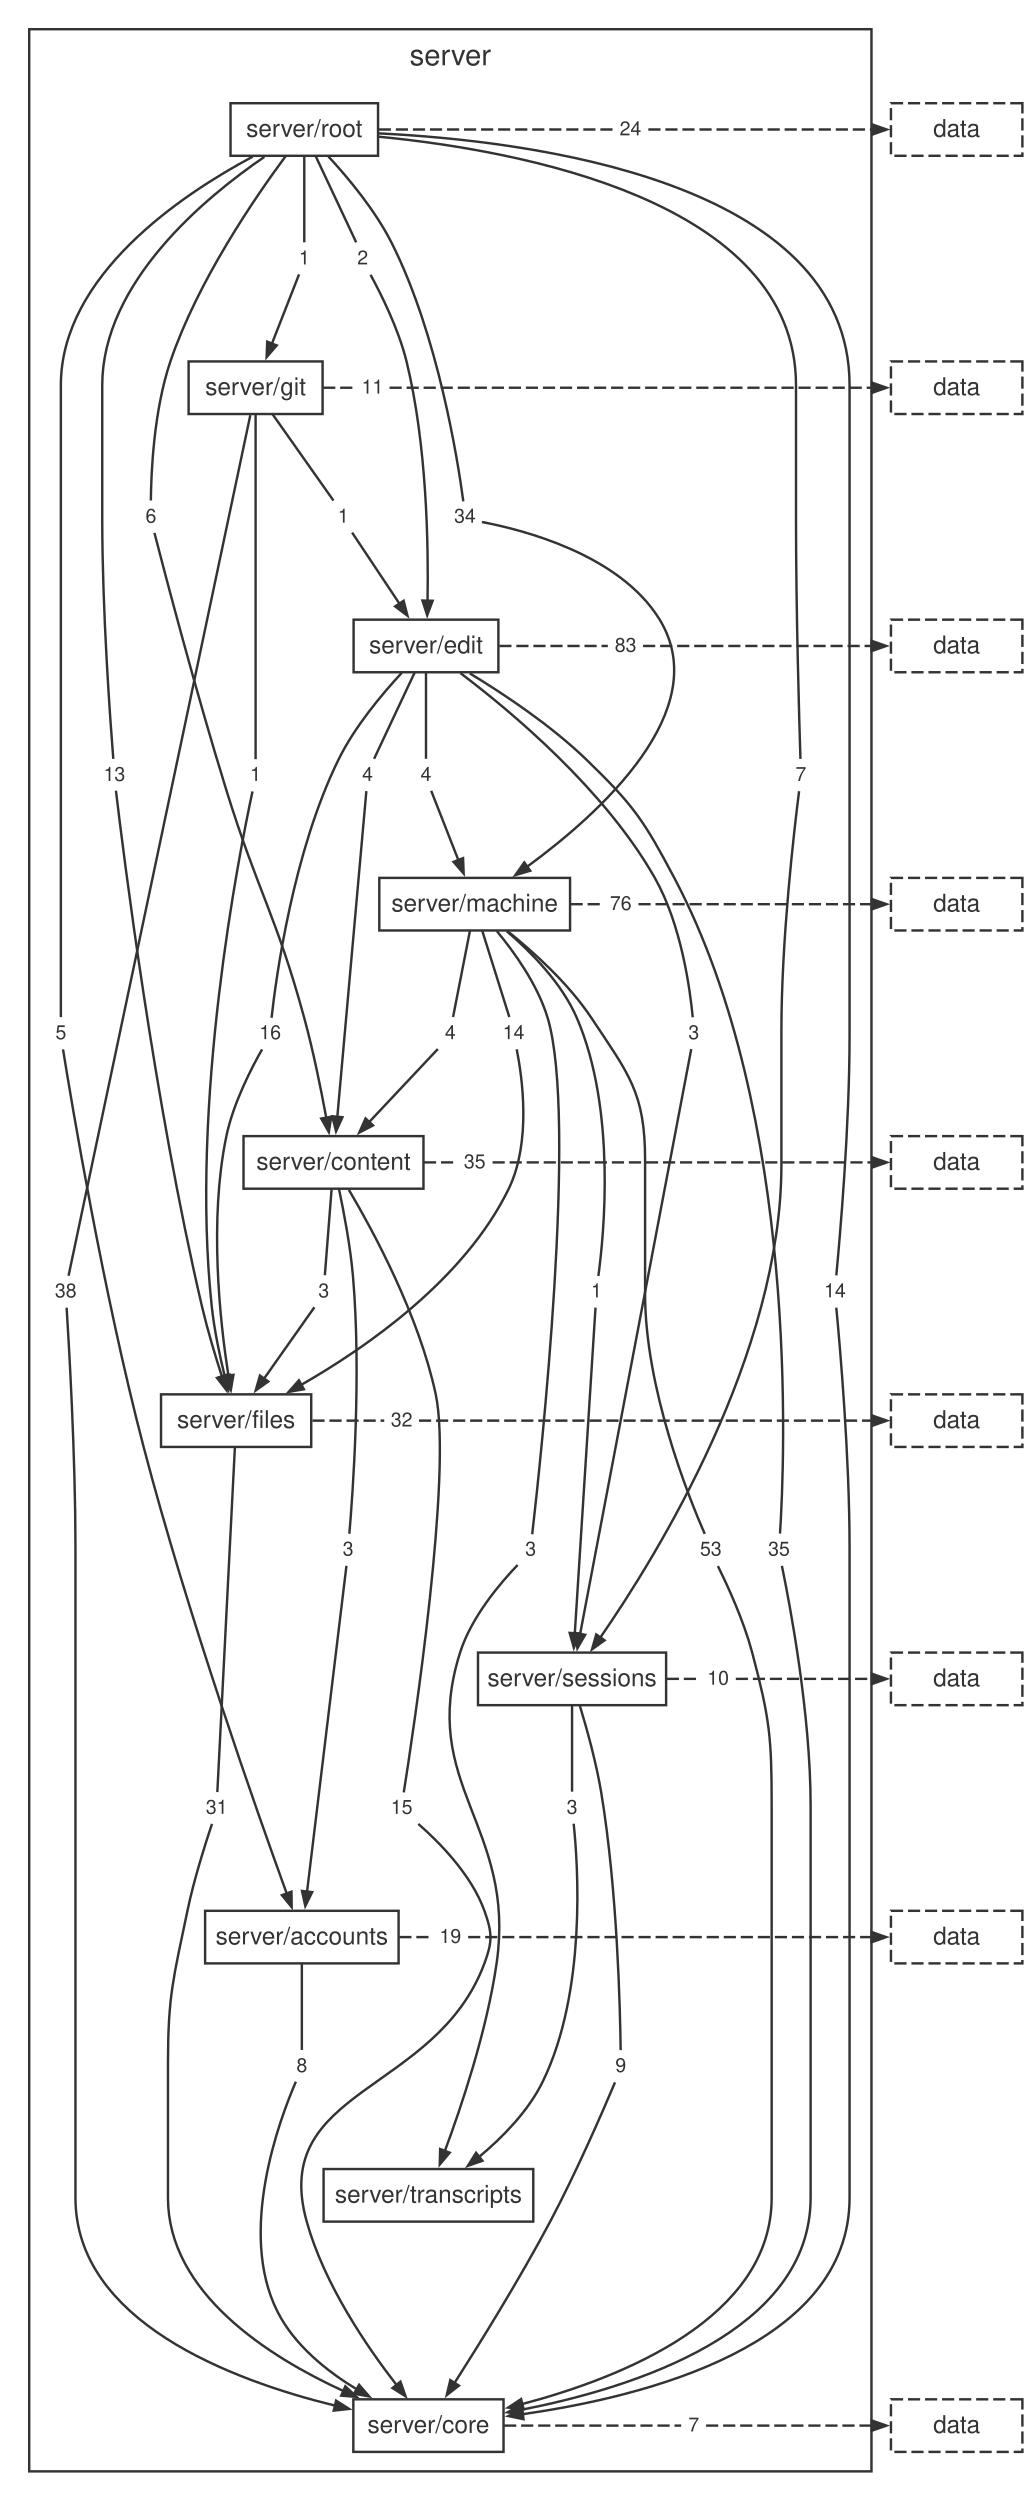
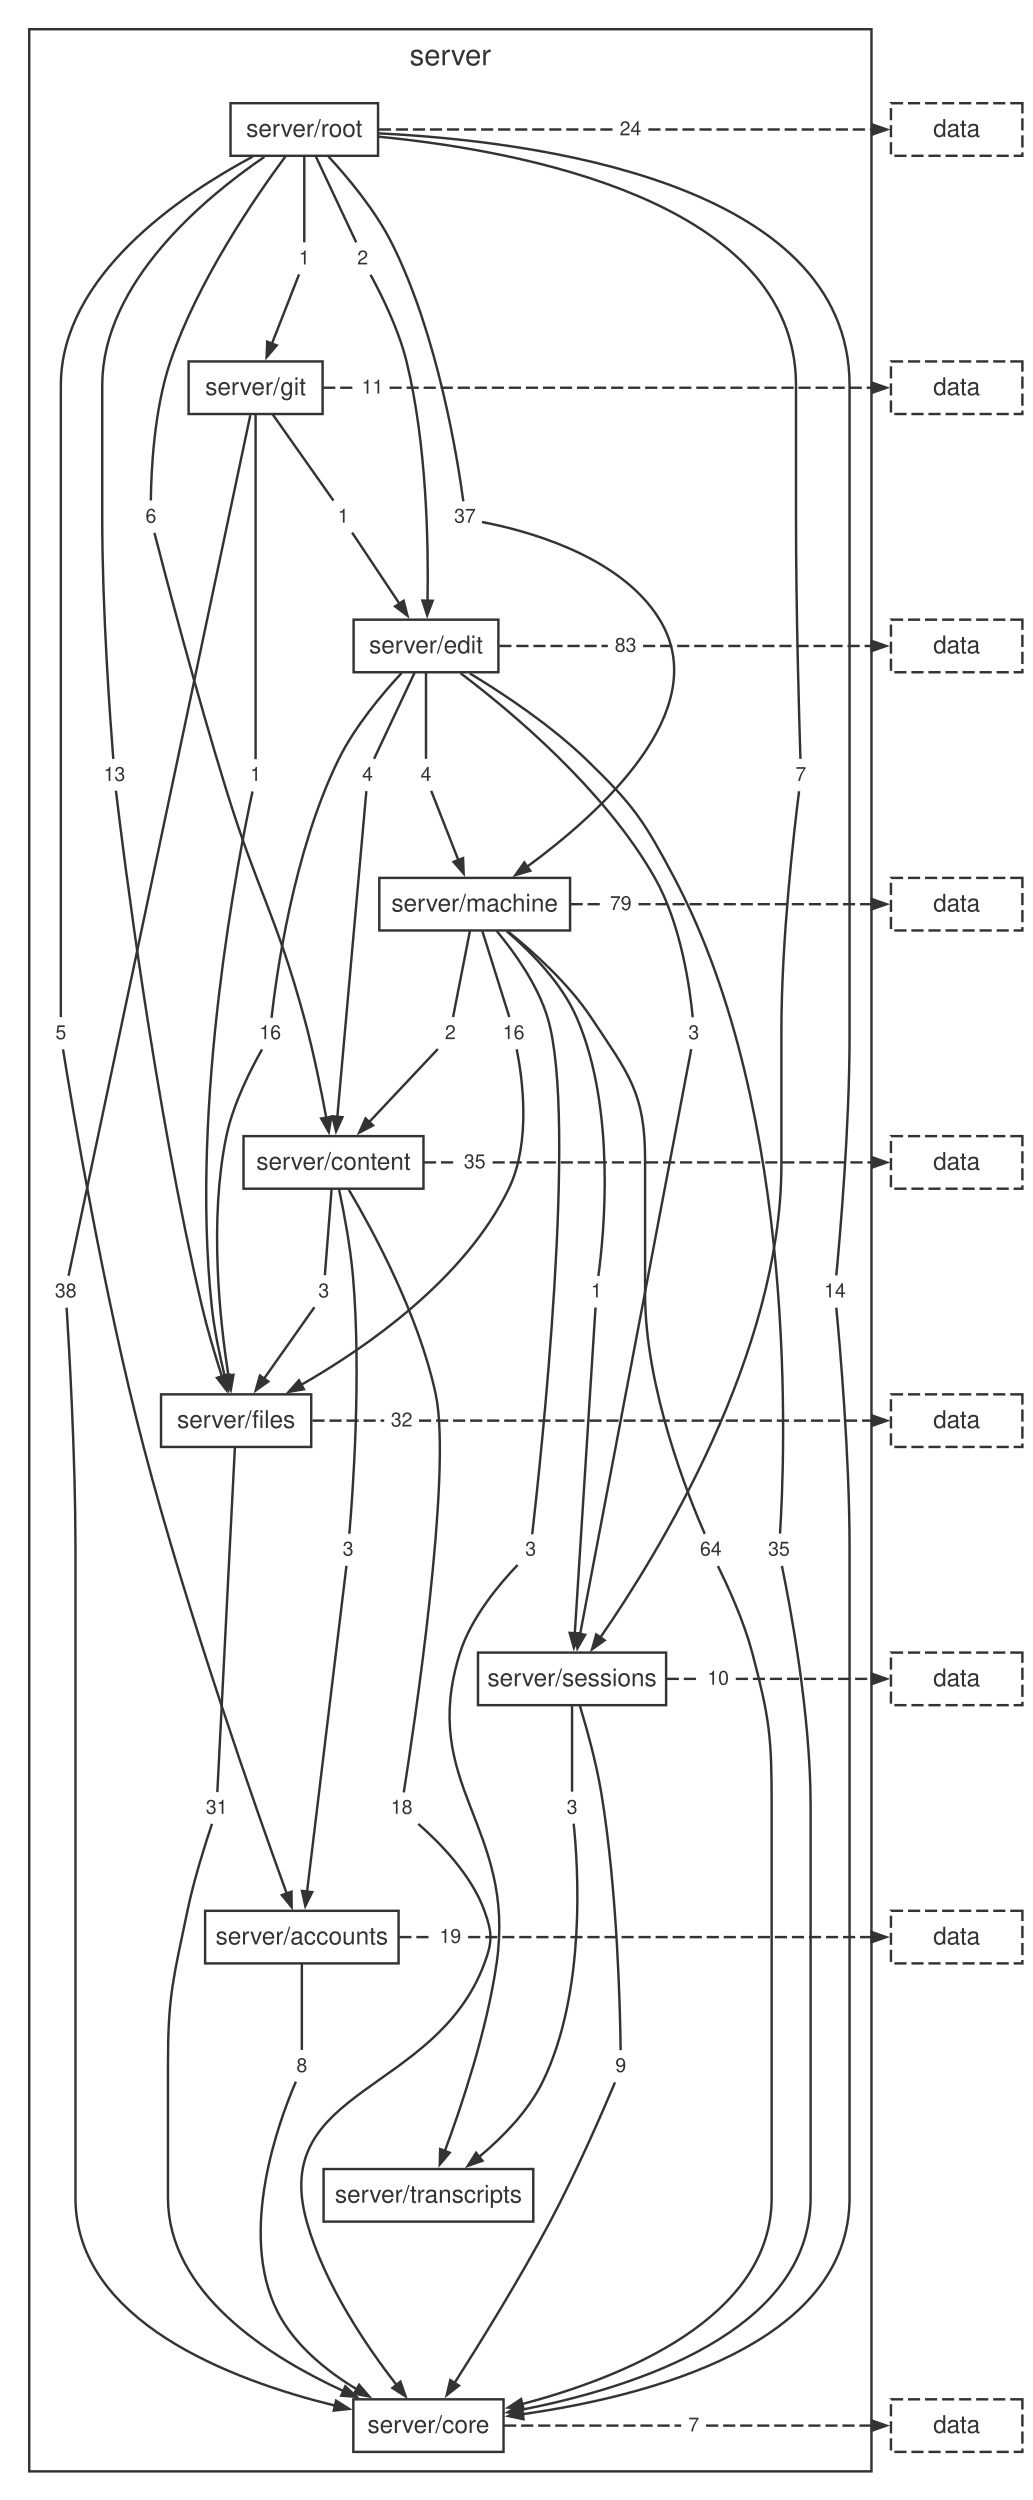
<svg xmlns="http://www.w3.org/2000/svg" width="424pt" height="1027pt" viewBox="0.00 0.00 424.00 1027.00">
  <style>svg { color: #333333; } @media (prefers-color-scheme: dark) { svg { color: #cccccc; background: #1e1e1e; } }</style>
  <g id="graph0" class="graph" transform="scale(1 1) rotate(0) translate(4 1023.24)">
    <g id="clust1" class="cluster">
      <polygon fill="none" stroke="currentColor" points="8,-8 8,-1011.24 354,-1011.24 354,-8 8,-8" />
      <text fill="currentColor" xml:space="preserve" text-anchor="middle" x="181" y="-996.44" font-family="Helvetica,Arial,sans-serif" font-size="12.00">server</text>
    </g>
    <g id="node1" class="node">
      <polygon fill="none" stroke="currentColor" points="151.3,-980.84 90.7,-980.84 90.7,-959.24 151.3,-959.24 151.3,-980.84" />
      <text fill="currentColor" xml:space="preserve" text-anchor="middle" x="121" y="-967.04" font-family="Helvetica,Arial,sans-serif" font-size="10.00">server/root</text>
    </g>
    <g id="node2" class="node">
      <polygon fill="none" stroke="currentColor" points="128.52,-874.76 73.48,-874.76 73.48,-853.16 128.52,-853.16 128.52,-874.76" />
      <text fill="currentColor" xml:space="preserve" text-anchor="middle" x="101" y="-860.96" font-family="Helvetica,Arial,sans-serif" font-size="10.00">server/git</text>
    </g>
    <g id="node11" class="node">
      <polygon fill="none" stroke="none" points="25.88,-605 16.12,-605 16.12,-592.52 25.88,-592.52 25.88,-605" />
      <text fill="currentColor" xml:space="preserve" text-anchor="middle" x="21" y="-596.36" font-family="Helvetica,Arial,sans-serif" font-size="8.00">5</text>
    </g>
    <g id="edge10" class="edge">
      <path fill="none" stroke="currentColor" d="M99.79,-958.89C70.44,-943.2 21,-910.06 21,-864.96 21,-864.96 21,-864.96 21,-703.84 21,-666.26 21,-621.04 21,-605.4" />
    </g>
    <g id="node12" class="node">
      <polygon fill="none" stroke="none" points="62.88,-817.16 53.12,-817.16 53.12,-804.68 62.88,-804.68 62.88,-817.16" />
      <text fill="currentColor" xml:space="preserve" text-anchor="middle" x="58" y="-808.52" font-family="Helvetica,Arial,sans-serif" font-size="8.00">6</text>
    </g>
    <g id="edge12" class="edge">
      <path fill="none" stroke="currentColor" d="M113.26,-958.97C100.98,-942.41 77.27,-907.96 66,-874.76 59.14,-854.56 58.08,-828.89 57.97,-817.64" />
    </g>
    <g id="node13" class="node">
      <polygon fill="none" stroke="none" points="345.88,-498.92 332.12,-498.92 332.12,-486.44 345.88,-486.44 345.88,-498.92" />
      <text fill="currentColor" xml:space="preserve" text-anchor="middle" x="339" y="-490.28" font-family="Helvetica,Arial,sans-serif" font-size="8.00">14</text>
    </g>
    <g id="edge14" class="edge">
      <path fill="none" stroke="currentColor" d="M151.68,-968.44C213.02,-965.45 345,-949.22 345,-864.96 345,-864.96 345,-864.96 345,-597.76 345,-560.11 341.04,-514.93 339.55,-499.31" />
    </g>
    <g id="node14" class="node">
      <polygon fill="none" stroke="none" points="149.88,-923.24 140.12,-923.24 140.12,-910.76 149.88,-910.76 149.88,-923.24" />
      <text fill="currentColor" xml:space="preserve" text-anchor="middle" x="145" y="-914.6" font-family="Helvetica,Arial,sans-serif" font-size="8.00">2</text>
    </g>
    <g id="edge16" class="edge">
      <path fill="none" stroke="currentColor" d="M125.63,-959.2C130.59,-948.65 138.29,-932.28 142.32,-923.69" />
    </g>
    <g id="node15" class="node">
      <polygon fill="none" stroke="none" points="49.88,-711.08 36.12,-711.08 36.12,-698.6 49.88,-698.6 49.88,-711.08" />
      <text fill="currentColor" xml:space="preserve" text-anchor="middle" x="43" y="-702.44" font-family="Helvetica,Arial,sans-serif" font-size="8.00">13</text>
    </g>
    <g id="edge18" class="edge">
      <path fill="none" stroke="currentColor" d="M104.6,-958.79C80.41,-942.27 38,-907.25 38,-864.96 38,-864.96 38,-864.96 38,-809.92 38,-772.29 41.3,-727.1 42.54,-711.48" />
    </g>
    <g id="node16" class="node">
      <polygon fill="none" stroke="none" points="125.88,-923.24 116.12,-923.24 116.12,-910.76 125.88,-910.76 125.88,-923.24" />
      <text fill="currentColor" xml:space="preserve" text-anchor="middle" x="121" y="-914.6" font-family="Helvetica,Arial,sans-serif" font-size="8.00">1</text>
    </g>
    <g id="edge20" class="edge">
      <path fill="none" stroke="currentColor" d="M121,-959.2C121,-948.65 121,-932.28 121,-923.69" />
    </g>
    <g id="node17" class="node">
      <polygon fill="none" stroke="none" points="193.88,-817.16 180.12,-817.16 180.12,-804.68 193.88,-804.68 193.88,-817.16" />
-       <text fill="currentColor" xml:space="preserve" text-anchor="middle" x="187" y="-808.52" font-family="Helvetica,Arial,sans-serif" font-size="8.00">34</text>
+       <text fill="currentColor" xml:space="preserve" text-anchor="middle" x="187" y="-808.52" font-family="Helvetica,Arial,sans-serif" font-size="8.00">37</text>
    </g>
    <g id="edge22" class="edge">
      <path fill="none" stroke="currentColor" d="M130.91,-958.96C139.01,-950.2 150.2,-936.8 157,-923.24 176.02,-885.31 184.11,-833.86 186.33,-817.29" />
    </g>
    <g id="node18" class="node">
      <polygon fill="none" stroke="none" points="329.88,-711.08 320.12,-711.08 320.12,-698.6 329.88,-698.6 329.88,-711.08" />
      <text fill="currentColor" xml:space="preserve" text-anchor="middle" x="325" y="-702.44" font-family="Helvetica,Arial,sans-serif" font-size="8.00">7</text>
    </g>
    <g id="edge24" class="edge">
      <path fill="none" stroke="currentColor" d="M151.68,-967.07C208.19,-961.59 323,-941.1 323,-864.96 323,-864.96 323,-864.96 323,-809.92 323,-772.33 324.32,-727.11 324.82,-711.48" />
    </g>
    <g id="node19" class="node">
      <polygon fill="none" stroke="none" points="261.88,-976.28 248.12,-976.28 248.12,-963.8 261.88,-963.8 261.88,-976.28" />
      <text fill="currentColor" xml:space="preserve" text-anchor="middle" x="255" y="-967.64" font-family="Helvetica,Arial,sans-serif" font-size="8.00">24</text>
    </g>
    <g id="edge26" class="edge">
      <path fill="none" stroke="currentColor" stroke-dasharray="5,2" d="M151.62,-970.04C183.66,-970.04 215.69,-970.04 247.73,-970.04" />
    </g>
    <g id="node3" class="node">
      <polygon fill="none" stroke="currentColor" points="200.74,-768.68 141.26,-768.68 141.26,-747.08 200.74,-747.08 200.74,-768.68" />
      <text fill="currentColor" xml:space="preserve" text-anchor="middle" x="171" y="-754.88" font-family="Helvetica,Arial,sans-serif" font-size="10.00">server/edit</text>
    </g>
    <g id="node20" class="node">
      <polygon fill="none" stroke="none" points="29.88,-498.92 16.12,-498.92 16.12,-486.44 29.88,-486.44 29.88,-498.92" />
      <text fill="currentColor" xml:space="preserve" text-anchor="middle" x="23" y="-490.28" font-family="Helvetica,Arial,sans-serif" font-size="8.00">38</text>
    </g>
    <g id="edge28" class="edge">
      <path fill="none" stroke="currentColor" d="M98.83,-852.7C87.24,-797.83 32.8,-540.09 24.16,-499.16" />
    </g>
    <g id="node21" class="node">
      <polygon fill="none" stroke="none" points="141.88,-817.16 132.12,-817.16 132.12,-804.68 141.88,-804.68 141.88,-817.16" />
      <text fill="currentColor" xml:space="preserve" text-anchor="middle" x="137" y="-808.52" font-family="Helvetica,Arial,sans-serif" font-size="8.00">1</text>
    </g>
    <g id="edge30" class="edge">
      <path fill="none" stroke="currentColor" d="M107.94,-853.12C115.38,-842.57 126.93,-826.2 132.98,-817.61" />
    </g>
    <g id="node22" class="node">
      <polygon fill="none" stroke="none" points="105.88,-711.08 96.12,-711.08 96.12,-698.6 105.88,-698.6 105.88,-711.08" />
      <text fill="currentColor" xml:space="preserve" text-anchor="middle" x="101" y="-702.44" font-family="Helvetica,Arial,sans-serif" font-size="8.00">1</text>
    </g>
    <g id="edge32" class="edge">
      <path fill="none" stroke="currentColor" d="M101,-853.13C101,-823.3 101,-734.44 101,-711.37" />
    </g>
    <g id="node23" class="node">
      <polygon fill="none" stroke="none" points="155.88,-870.2 142.12,-870.2 142.12,-857.72 155.88,-857.72 155.88,-870.2" />
      <text fill="currentColor" xml:space="preserve" text-anchor="middle" x="149" y="-861.56" font-family="Helvetica,Arial,sans-serif" font-size="8.00">11</text>
    </g>
    <g id="edge34" class="edge">
      <path fill="none" stroke="currentColor" stroke-dasharray="5,2" d="M128.75,-863.96C133.07,-863.96 137.4,-863.96 141.72,-863.96" />
    </g>
    <g id="node4" class="node">
      <polygon fill="none" stroke="currentColor" points="230.18,-662.6 151.82,-662.6 151.82,-641 230.18,-641 230.18,-662.6" />
      <text fill="currentColor" xml:space="preserve" text-anchor="middle" x="191" y="-648.8" font-family="Helvetica,Arial,sans-serif" font-size="10.00">server/machine</text>
    </g>
    <g id="node24" class="node">
      <polygon fill="none" stroke="none" points="151.88,-711.08 142.12,-711.08 142.12,-698.6 151.88,-698.6 151.88,-711.08" />
      <text fill="currentColor" xml:space="preserve" text-anchor="middle" x="147" y="-702.44" font-family="Helvetica,Arial,sans-serif" font-size="8.00">4</text>
    </g>
    <g id="edge36" class="edge">
      <path fill="none" stroke="currentColor" d="M166.37,-747.04C161.41,-736.49 153.71,-720.12 149.68,-711.53" />
    </g>
    <g id="node25" class="node">
      <polygon fill="none" stroke="none" points="322.88,-392.84 309.12,-392.84 309.12,-380.36 322.88,-380.36 322.88,-392.84" />
      <text fill="currentColor" xml:space="preserve" text-anchor="middle" x="316" y="-384.2" font-family="Helvetica,Arial,sans-serif" font-size="8.00">35</text>
    </g>
    <g id="edge38" class="edge">
      <path fill="none" stroke="currentColor" d="M188.98,-746.62C202.96,-738.15 222.37,-725.25 237,-711.08 256.28,-692.41 260.45,-686.32 273,-662.6 324.51,-565.2 318.38,-423.16 316.42,-393.25" />
    </g>
    <g id="node26" class="node">
      <polygon fill="none" stroke="none" points="113.88,-605 100.12,-605 100.12,-592.52 113.88,-592.52 113.88,-605" />
      <text fill="currentColor" xml:space="preserve" text-anchor="middle" x="107" y="-596.36" font-family="Helvetica,Arial,sans-serif" font-size="8.00">16</text>
    </g>
    <g id="edge40" class="edge">
      <path fill="none" stroke="currentColor" d="M161.03,-746.83C152.9,-738.08 141.68,-724.7 135,-711.08 116.38,-673.15 109.4,-621.7 107.55,-605.13" />
    </g>
    <g id="node27" class="node">
      <polygon fill="none" stroke="none" points="175.88,-711.08 166.12,-711.08 166.12,-698.6 175.88,-698.6 175.88,-711.08" />
      <text fill="currentColor" xml:space="preserve" text-anchor="middle" x="171" y="-702.44" font-family="Helvetica,Arial,sans-serif" font-size="8.00">4</text>
    </g>
    <g id="edge42" class="edge">
      <path fill="none" stroke="currentColor" d="M171,-747.04C171,-736.49 171,-720.12 171,-711.53" />
    </g>
    <g id="node28" class="node">
      <polygon fill="none" stroke="none" points="285.88,-605 276.12,-605 276.12,-592.52 285.88,-592.52 285.88,-605" />
      <text fill="currentColor" xml:space="preserve" text-anchor="middle" x="281" y="-596.36" font-family="Helvetica,Arial,sans-serif" font-size="8.00">3</text>
    </g>
    <g id="edge44" class="edge">
      <path fill="none" stroke="currentColor" d="M185.16,-746.71C205.9,-731.04 244.34,-698.98 265,-662.6 275.9,-643.41 279.49,-616.77 280.57,-605.34" />
    </g>
    <g id="node29" class="node">
      <polygon fill="none" stroke="none" points="259.88,-764.12 246.12,-764.12 246.12,-751.64 259.88,-751.64 259.88,-764.12" />
      <text fill="currentColor" xml:space="preserve" text-anchor="middle" x="253" y="-755.48" font-family="Helvetica,Arial,sans-serif" font-size="8.00">83</text>
    </g>
    <g id="edge46" class="edge">
      <path fill="none" stroke="currentColor" stroke-dasharray="5,2" d="M201.11,-757.88C215.97,-757.88 230.84,-757.88 245.7,-757.88" />
    </g>
    <g id="node5" class="node">
      <polygon fill="none" stroke="currentColor" points="169.96,-556.52 96.04,-556.52 96.04,-534.92 169.96,-534.92 169.96,-556.52" />
      <text fill="currentColor" xml:space="preserve" text-anchor="middle" x="133" y="-542.72" font-family="Helvetica,Arial,sans-serif" font-size="10.00">server/content</text>
    </g>
    <g id="node30" class="node">
      <polygon fill="none" stroke="none" points="185.88,-605 176.12,-605 176.12,-592.52 185.88,-592.52 185.88,-605" />
-       <text fill="currentColor" xml:space="preserve" text-anchor="middle" x="181" y="-596.36" font-family="Helvetica,Arial,sans-serif" font-size="8.00">4</text>
+       <text fill="currentColor" xml:space="preserve" text-anchor="middle" x="181" y="-596.36" font-family="Helvetica,Arial,sans-serif" font-size="8.00">2</text>
    </g>
    <g id="edge48" class="edge">
      <path fill="none" stroke="currentColor" d="M189.07,-640.96C187.01,-630.41 183.8,-614.04 182.12,-605.45" />
    </g>
    <g id="node31" class="node">
      <polygon fill="none" stroke="none" points="294.88,-392.84 281.12,-392.84 281.12,-380.36 294.88,-380.36 294.88,-392.84" />
-       <text fill="currentColor" xml:space="preserve" text-anchor="middle" x="288" y="-384.2" font-family="Helvetica,Arial,sans-serif" font-size="8.00">53</text>
+       <text fill="currentColor" xml:space="preserve" text-anchor="middle" x="288" y="-384.2" font-family="Helvetica,Arial,sans-serif" font-size="8.00">64</text>
    </g>
    <g id="edge50" class="edge">
      <path fill="none" stroke="currentColor" d="M204.4,-640.81C215.02,-632.3 229.59,-619.21 239,-605 254.29,-581.92 261,-574.41 261,-546.72 261,-546.72 261,-546.72 261,-491.68 261,-452.85 278.82,-408.41 285.51,-393.11" />
    </g>
    <g id="node32" class="node">
      <polygon fill="none" stroke="none" points="213.88,-605 200.12,-605 200.12,-592.52 213.88,-592.52 213.88,-605" />
-       <text fill="currentColor" xml:space="preserve" text-anchor="middle" x="207" y="-596.36" font-family="Helvetica,Arial,sans-serif" font-size="8.00">14</text>
+       <text fill="currentColor" xml:space="preserve" text-anchor="middle" x="207" y="-596.36" font-family="Helvetica,Arial,sans-serif" font-size="8.00">16</text>
    </g>
    <g id="edge52" class="edge">
      <path fill="none" stroke="currentColor" d="M194.08,-640.96C197.39,-630.41 202.52,-614.04 205.22,-605.45" />
    </g>
    <g id="node33" class="node">
      <polygon fill="none" stroke="none" points="245.88,-498.92 236.12,-498.92 236.12,-486.44 245.88,-486.44 245.88,-498.92" />
      <text fill="currentColor" xml:space="preserve" text-anchor="middle" x="241" y="-490.28" font-family="Helvetica,Arial,sans-serif" font-size="8.00">1</text>
    </g>
    <g id="edge54" class="edge">
      <path fill="none" stroke="currentColor" d="M204.15,-640.71C213.98,-632.33 226.77,-619.46 233,-605 249.26,-567.28 244.08,-515.69 241.81,-499.07" />
    </g>
    <g id="node34" class="node">
      <polygon fill="none" stroke="none" points="218.88,-392.84 209.12,-392.84 209.12,-380.36 218.88,-380.36 218.88,-392.84" />
      <text fill="currentColor" xml:space="preserve" text-anchor="middle" x="214" y="-384.2" font-family="Helvetica,Arial,sans-serif" font-size="8.00">3</text>
    </g>
    <g id="edge56" class="edge">
      <path fill="none" stroke="currentColor" d="M200.07,-640.77C207.32,-632.04 216.92,-618.66 221,-605 233.36,-563.57 218.01,-422.3 214.63,-392.96" />
    </g>
    <g id="node35" class="node">
      <polygon fill="none" stroke="none" points="257.88,-658.04 244.12,-658.04 244.12,-645.56 257.88,-645.56 257.88,-658.04" />
-       <text fill="currentColor" xml:space="preserve" text-anchor="middle" x="251" y="-649.4" font-family="Helvetica,Arial,sans-serif" font-size="8.00">76</text>
+       <text fill="currentColor" xml:space="preserve" text-anchor="middle" x="251" y="-649.4" font-family="Helvetica,Arial,sans-serif" font-size="8.00">79</text>
    </g>
    <g id="edge58" class="edge">
      <path fill="none" stroke="currentColor" stroke-dasharray="5,2" d="M230.38,-651.8C234.89,-651.8 239.4,-651.8 243.91,-651.8" />
    </g>
    <g id="node6" class="node">
      <polygon fill="none" stroke="currentColor" points="123.85,-450.44 62.15,-450.44 62.15,-428.84 123.85,-428.84 123.85,-450.44" />
      <text fill="currentColor" xml:space="preserve" text-anchor="middle" x="93" y="-436.64" font-family="Helvetica,Arial,sans-serif" font-size="10.00">server/files</text>
    </g>
    <g id="node36" class="node">
      <polygon fill="none" stroke="none" points="143.88,-392.84 134.12,-392.84 134.12,-380.36 143.88,-380.36 143.88,-392.84" />
      <text fill="currentColor" xml:space="preserve" text-anchor="middle" x="139" y="-384.2" font-family="Helvetica,Arial,sans-serif" font-size="8.00">3</text>
    </g>
    <g id="edge60" class="edge">
      <path fill="none" stroke="currentColor" d="M135.29,-534.6C137.25,-525.36 139.93,-511.3 141,-498.92 144.51,-458.48 140.91,-409.48 139.51,-393.17" />
    </g>
    <g id="node37" class="node">
      <polygon fill="none" stroke="none" points="167.88,-286.76 154.12,-286.76 154.12,-274.28 167.88,-274.28 167.88,-286.76" />
-       <text fill="currentColor" xml:space="preserve" text-anchor="middle" x="161" y="-278.12" font-family="Helvetica,Arial,sans-serif" font-size="8.00">15</text>
+       <text fill="currentColor" xml:space="preserve" text-anchor="middle" x="161" y="-278.12" font-family="Helvetica,Arial,sans-serif" font-size="8.00">18</text>
    </g>
    <g id="edge62" class="edge">
      <path fill="none" stroke="currentColor" d="M139.31,-534.47C149.24,-517.66 168.1,-482.86 175,-450.44 181.89,-418.06 165.85,-312.11 161.87,-286.93" />
    </g>
    <g id="node38" class="node">
      <polygon fill="none" stroke="none" points="133.88,-498.92 124.12,-498.92 124.12,-486.44 133.88,-486.44 133.88,-498.92" />
      <text fill="currentColor" xml:space="preserve" text-anchor="middle" x="129" y="-490.28" font-family="Helvetica,Arial,sans-serif" font-size="8.00">3</text>
    </g>
    <g id="edge64" class="edge">
      <path fill="none" stroke="currentColor" d="M132.23,-534.88C131.4,-524.33 130.12,-507.96 129.45,-499.37" />
    </g>
    <g id="node39" class="node">
      <polygon fill="none" stroke="none" points="197.88,-551.96 184.12,-551.96 184.12,-539.48 197.88,-539.48 197.88,-551.96" />
      <text fill="currentColor" xml:space="preserve" text-anchor="middle" x="191" y="-543.32" font-family="Helvetica,Arial,sans-serif" font-size="8.00">35</text>
    </g>
    <g id="edge66" class="edge">
      <path fill="none" stroke="currentColor" stroke-dasharray="5,2" d="M170.16,-545.72C174.72,-545.72 179.28,-545.72 183.83,-545.72" />
    </g>
    <g id="node7" class="node">
      <polygon fill="none" stroke="currentColor" points="269.64,-344.36 192.36,-344.36 192.36,-322.76 269.64,-322.76 269.64,-344.36" />
      <text fill="currentColor" xml:space="preserve" text-anchor="middle" x="231" y="-330.56" font-family="Helvetica,Arial,sans-serif" font-size="10.00">server/sessions</text>
    </g>
    <g id="node40" class="node">
      <polygon fill="none" stroke="none" points="91.88,-286.76 78.12,-286.76 78.12,-274.28 91.88,-274.28 91.88,-286.76" />
      <text fill="currentColor" xml:space="preserve" text-anchor="middle" x="85" y="-278.12" font-family="Helvetica,Arial,sans-serif" font-size="8.00">31</text>
    </g>
    <g id="edge68" class="edge">
      <path fill="none" stroke="currentColor" d="M92.5,-428.81C90.98,-398.98 86.46,-310.12 85.28,-287.05" />
    </g>
    <g id="node41" class="node">
      <polygon fill="none" stroke="none" points="167.88,-445.88 154.12,-445.88 154.12,-433.4 167.88,-433.4 167.88,-445.88" />
      <text fill="currentColor" xml:space="preserve" text-anchor="middle" x="161" y="-437.24" font-family="Helvetica,Arial,sans-serif" font-size="8.00">32</text>
    </g>
    <g id="edge70" class="edge">
      <path fill="none" stroke="currentColor" stroke-dasharray="5,2" d="M124.34,-439.64C134.18,-439.64 144.01,-439.64 153.84,-439.64" />
    </g>
    <g id="node8" class="node">
      <polygon fill="none" stroke="currentColor" points="159.74,-238.28 80.26,-238.28 80.26,-216.68 159.74,-216.68 159.74,-238.28" />
      <text fill="currentColor" xml:space="preserve" text-anchor="middle" x="120" y="-224.48" font-family="Helvetica,Arial,sans-serif" font-size="10.00">server/accounts</text>
    </g>
    <g id="node42" class="node">
      <polygon fill="none" stroke="none" points="255.88,-180.68 246.12,-180.68 246.12,-168.2 255.88,-168.2 255.88,-180.68" />
      <text fill="currentColor" xml:space="preserve" text-anchor="middle" x="251" y="-172.04" font-family="Helvetica,Arial,sans-serif" font-size="8.00">9</text>
    </g>
    <g id="edge72" class="edge">
      <path fill="none" stroke="currentColor" d="M234.21,-322.49C237.01,-313.29 240.93,-299.25 243,-286.76 249.64,-246.62 250.77,-197.42 250.96,-181.04" />
    </g>
    <g id="node43" class="node">
      <polygon fill="none" stroke="none" points="235.88,-286.76 226.12,-286.76 226.12,-274.28 235.88,-274.28 235.88,-286.76" />
      <text fill="currentColor" xml:space="preserve" text-anchor="middle" x="231" y="-278.12" font-family="Helvetica,Arial,sans-serif" font-size="8.00">3</text>
    </g>
    <g id="edge74" class="edge">
      <path fill="none" stroke="currentColor" d="M231,-322.72C231,-312.17 231,-295.8 231,-287.21" />
    </g>
    <g id="node44" class="node">
      <polygon fill="none" stroke="none" points="297.88,-339.8 284.12,-339.8 284.12,-327.32 297.88,-327.32 297.88,-339.8" />
      <text fill="currentColor" xml:space="preserve" text-anchor="middle" x="291" y="-331.16" font-family="Helvetica,Arial,sans-serif" font-size="8.00">10</text>
    </g>
    <g id="edge76" class="edge">
      <path fill="none" stroke="currentColor" stroke-dasharray="5,2" d="M269.91,-333.56C274.52,-333.56 279.13,-333.56 283.75,-333.56" />
    </g>
    <g id="node9" class="node">
      <polygon fill="none" stroke="currentColor" points="215.07,-132.2 128.93,-132.2 128.93,-110.6 215.07,-110.6 215.07,-132.2" />
      <text fill="currentColor" xml:space="preserve" text-anchor="middle" x="172" y="-118.4" font-family="Helvetica,Arial,sans-serif" font-size="10.00">server/transcripts</text>
    </g>
    <g id="node45" class="node">
      <polygon fill="none" stroke="none" points="124.88,-180.68 115.12,-180.68 115.12,-168.2 124.88,-168.2 124.88,-180.68" />
      <text fill="currentColor" xml:space="preserve" text-anchor="middle" x="120" y="-172.04" font-family="Helvetica,Arial,sans-serif" font-size="8.00">8</text>
    </g>
    <g id="edge78" class="edge">
      <path fill="none" stroke="currentColor" d="M120,-216.64C120,-206.09 120,-189.72 120,-181.13" />
    </g>
    <g id="node46" class="node">
      <polygon fill="none" stroke="none" points="187.88,-233.72 174.12,-233.72 174.12,-221.24 187.88,-221.24 187.88,-233.72" />
      <text fill="currentColor" xml:space="preserve" text-anchor="middle" x="181" y="-225.08" font-family="Helvetica,Arial,sans-serif" font-size="8.00">19</text>
    </g>
    <g id="edge80" class="edge">
      <path fill="none" stroke="currentColor" stroke-dasharray="5,2" d="M160.03,-227.48C164.62,-227.48 169.21,-227.48 173.79,-227.48" />
    </g>
    <g id="node10" class="node">
      <polygon fill="none" stroke="currentColor" points="202.85,-37.6 141.15,-37.6 141.15,-16 202.85,-16 202.85,-37.6" />
      <text fill="currentColor" xml:space="preserve" text-anchor="middle" x="172" y="-23.8" font-family="Helvetica,Arial,sans-serif" font-size="10.00">server/core</text>
    </g>
    <g id="node47" class="node">
      <polygon fill="none" stroke="none" points="285.88,-33.04 276.12,-33.04 276.12,-20.56 285.88,-20.56 285.88,-33.04" />
      <text fill="currentColor" xml:space="preserve" text-anchor="middle" x="281" y="-24.4" font-family="Helvetica,Arial,sans-serif" font-size="8.00">7</text>
    </g>
    <g id="edge82" class="edge">
      <path fill="none" stroke="currentColor" stroke-dasharray="5,2" d="M203.08,-26.8C227.33,-26.8 251.58,-26.8 275.83,-26.8" />
    </g>
    <g id="edge11" class="edge">
      <path fill="none" stroke="currentColor" d="M21.89,-592.17C25.32,-570.78 38.4,-492.22 55,-428.84 73.09,-359.77 101.39,-279.52 113.81,-245.31" />
      <polygon fill="currentColor" stroke="currentColor" points="115.74,-246.14 115.82,-239.79 111.8,-244.71 115.74,-246.14" />
    </g>
    <g id="edge13" class="edge">
      <path fill="none" stroke="currentColor" d="M59.44,-804.33C63.66,-787.97 76.53,-738.84 89,-698.6 102.01,-656.61 109.43,-647.41 121,-605 124.71,-591.4 127.88,-575.73 130.02,-564.07" />
      <polygon fill="currentColor" stroke="currentColor" points="132.08,-564.48 131.07,-558.2 127.95,-563.74 132.08,-564.48" />
    </g>
    <g id="edge15" class="edge">
      <path fill="none" stroke="currentColor" d="M339.55,-486.05C341.04,-470.43 345,-425.25 345,-387.6 345,-387.6 345,-387.6 345,-120.4 345,-59.84 261.59,-38.74 210.6,-31.49" />
      <polygon fill="currentColor" stroke="currentColor" points="211.05,-29.43 204.83,-30.72 210.5,-33.6 211.05,-29.43" />
    </g>
    <g id="edge17" class="edge">
      <path fill="none" stroke="currentColor" d="M148.22,-910.35C152.45,-902.6 159.73,-888.11 163,-874.76 171.37,-840.59 172.05,-799.19 171.63,-776.27" />
      <polygon fill="currentColor" stroke="currentColor" points="173.73,-776.44 171.49,-770.49 169.54,-776.54 173.73,-776.44" />
    </g>
    <g id="edge19" class="edge">
      <path fill="none" stroke="currentColor" d="M43.63,-698.41C46.55,-673.74 59.43,-569.87 79,-486.44 81.26,-476.8 84.45,-466.21 87.21,-457.65" />
      <polygon fill="currentColor" stroke="currentColor" points="89.14,-458.51 89.02,-452.16 85.15,-457.2 89.14,-458.51" />
    </g>
    <g id="edge21" class="edge">
      <path fill="none" stroke="currentColor" d="M118.86,-910.54C116.2,-903.75 111.54,-891.85 107.64,-881.91" />
      <polygon fill="currentColor" stroke="currentColor" points="109.68,-881.35 105.53,-876.53 105.77,-882.88 109.68,-881.35" />
    </g>
    <g id="edge23" class="edge">
      <path fill="none" stroke="currentColor" d="M193.98,-808.79C210.26,-805.73 250.57,-795.63 267,-768.68 289.68,-731.47 242.23,-688.91 212.53,-667.19" />
      <polygon fill="currentColor" stroke="currentColor" points="213.82,-665.54 207.72,-663.76 211.38,-668.96 213.82,-665.54" />
    </g>
    <g id="edge25" class="edge">
      <path fill="none" stroke="currentColor" d="M324.26,-698.21C322.28,-682.6 317,-637.46 317,-599.76 317,-599.76 317,-599.76 317,-544.72 317,-467.11 266.14,-384.57 242.64,-350.59" />
      <polygon fill="currentColor" stroke="currentColor" points="244.37,-349.4 239.2,-345.7 240.93,-351.81 244.37,-349.4" />
    </g>
    <g id="node48" class="node">
      <polygon fill="none" stroke="currentColor" stroke-dasharray="5,2" points="416,-980.84 362,-980.84 362,-959.24 416,-959.24 416,-980.84" />
      <text fill="currentColor" xml:space="preserve" text-anchor="middle" x="389" y="-967.04" font-family="Helvetica,Arial,sans-serif" font-size="10.00">data</text>
    </g>
    <g id="edge27" class="edge">
      <path fill="none" stroke="currentColor" stroke-dasharray="5,2" d="M262.33,-970.04C293.02,-970.04 323.71,-970.04 354.4,-970.04" />
      <polygon fill="currentColor" stroke="currentColor" points="354.27,-972.14 360.27,-970.04 354.27,-967.94 354.27,-972.14" />
    </g>
    <g id="edge29" class="edge">
      <path fill="none" stroke="currentColor" d="M23.37,-486.04C24.36,-470.41 27,-425.21 27,-387.6 27,-387.6 27,-387.6 27,-120.4 27,-69.72 90.7,-45.54 133.66,-35" />
      <polygon fill="currentColor" stroke="currentColor" points="134.06,-37.06 139.42,-33.65 133.1,-32.97 134.06,-37.06" />
    </g>
    <g id="edge31" class="edge">
      <path fill="none" stroke="currentColor" d="M140.64,-804.46C145.25,-797.54 153.4,-785.3 160.09,-775.25" />
      <polygon fill="currentColor" stroke="currentColor" points="161.81,-776.46 163.39,-770.3 158.32,-774.13 161.81,-776.46" />
    </g>
    <g id="edge33" class="edge">
      <path fill="none" stroke="currentColor" d="M99.73,-698.12C94.32,-673.05 73.94,-570.41 83,-486.44 84.03,-476.9 86.23,-466.43 88.31,-457.91" />
      <polygon fill="currentColor" stroke="currentColor" points="90.32,-458.52 89.77,-452.19 86.25,-457.49 90.32,-458.52" />
    </g>
    <g id="node49" class="node">
      <polygon fill="none" stroke="currentColor" stroke-dasharray="5,2" points="416,-874.76 362,-874.76 362,-853.16 416,-853.16 416,-874.76" />
      <text fill="currentColor" xml:space="preserve" text-anchor="middle" x="389" y="-860.96" font-family="Helvetica,Arial,sans-serif" font-size="10.00">data</text>
    </g>
    <g id="edge35" class="edge">
      <path fill="none" stroke="currentColor" stroke-dasharray="5,2" d="M156.03,-863.96C222.18,-863.96 288.32,-863.96 354.47,-863.96" />
      <polygon fill="currentColor" stroke="currentColor" points="354.19,-866.06 360.19,-863.96 354.19,-861.86 354.19,-866.06" />
    </g>
    <g id="edge37" class="edge">
      <path fill="none" stroke="currentColor" d="M146.5,-698.25C144.59,-676.8 137.68,-599.25 134.55,-564.17" />
      <polygon fill="currentColor" stroke="currentColor" points="136.67,-564.28 134.05,-558.49 132.49,-564.65 136.67,-564.28" />
    </g>
    <g id="edge39" class="edge">
      <path fill="none" stroke="currentColor" d="M317.2,-379.99C320.42,-364.43 329,-319.4 329,-281.52 329,-281.52 329,-281.52 329,-120.4 329,-65.43 256.71,-42.42 210.24,-33.31" />
      <polygon fill="currentColor" stroke="currentColor" points="210.79,-31.28 204.51,-32.25 210.02,-35.41 210.79,-31.28" />
    </g>
    <g id="edge41" class="edge">
      <path fill="none" stroke="currentColor" d="M103.65,-592.14C99.26,-584.42 91.81,-569.98 89,-556.52 81.83,-522.15 86.29,-480.82 89.86,-457.97" />
      <polygon fill="currentColor" stroke="currentColor" points="91.9,-458.45 90.81,-452.19 87.76,-457.77 91.9,-458.45" />
    </g>
    <g id="edge43" class="edge">
      <path fill="none" stroke="currentColor" d="M173.14,-698.38C175.8,-691.59 180.46,-679.69 184.36,-669.75" />
      <polygon fill="currentColor" stroke="currentColor" points="186.23,-670.72 186.47,-664.37 182.32,-669.19 186.23,-670.72" />
    </g>
    <g id="edge45" class="edge">
      <path fill="none" stroke="currentColor" d="M279.96,-592.26C274.01,-560.95 244.31,-404.61 234.3,-351.92" />
      <polygon fill="currentColor" stroke="currentColor" points="236.38,-351.65 233.2,-346.15 232.26,-352.43 236.38,-351.65" />
    </g>
    <g id="node50" class="node">
      <polygon fill="none" stroke="currentColor" stroke-dasharray="5,2" points="416,-768.68 362,-768.68 362,-747.08 416,-747.08 416,-768.68" />
      <text fill="currentColor" xml:space="preserve" text-anchor="middle" x="389" y="-754.88" font-family="Helvetica,Arial,sans-serif" font-size="10.00">data</text>
    </g>
    <g id="edge47" class="edge">
      <path fill="none" stroke="currentColor" stroke-dasharray="5,2" d="M260.17,-757.88C291.6,-757.88 323.02,-757.88 354.44,-757.88" />
      <polygon fill="currentColor" stroke="currentColor" points="354.06,-759.98 360.06,-757.88 354.06,-755.78 354.06,-759.98" />
    </g>
    <g id="edge49" class="edge">
      <path fill="none" stroke="currentColor" d="M175.86,-592.3C169.17,-585.18 157.19,-572.44 147.59,-562.24" />
      <polygon fill="currentColor" stroke="currentColor" points="149.23,-560.91 143.59,-557.98 146.17,-563.79 149.23,-560.91" />
    </g>
    <g id="edge51" class="edge">
      <path fill="none" stroke="currentColor" d="M290.92,-379.9C294.78,-372.09 301.51,-357.54 305,-344.36 312.21,-317.14 313,-309.67 313,-281.52 313,-281.52 313,-281.52 313,-120.4 313,-71.12 252.08,-46.62 210.33,-35.61" />
      <polygon fill="currentColor" stroke="currentColor" points="211.09,-33.64 204.76,-34.2 210.06,-37.71 211.09,-33.64" />
    </g>
    <g id="edge53" class="edge">
      <path fill="none" stroke="currentColor" d="M208.26,-592.19C210.55,-580.78 214.33,-554.17 205,-534.92 186.93,-497.66 146.49,-469.63 119.48,-454.19" />
      <polygon fill="currentColor" stroke="currentColor" points="120.84,-452.54 114.58,-451.45 118.8,-456.21 120.84,-452.54" />
    </g>
    <g id="edge55" class="edge">
      <path fill="none" stroke="currentColor" d="M240.64,-486.09C239.28,-464.64 234.34,-387.09 232.11,-352.01" />
      <polygon fill="currentColor" stroke="currentColor" points="234.23,-352.19 231.75,-346.33 230.03,-352.45 234.23,-352.19" />
    </g>
    <g id="edge57" class="edge">
      <path fill="none" stroke="currentColor" d="M208.64,-380.34C201.61,-373.03 189.65,-359.05 185,-344.36 167.76,-289.88 208.22,-273.22 200,-216.68 195.97,-188.93 185.59,-157.99 178.66,-139.37" />
      <polygon fill="currentColor" stroke="currentColor" points="180.74,-138.92 176.65,-134.06 176.81,-140.41 180.74,-138.92" />
    </g>
    <g id="node51" class="node">
      <polygon fill="none" stroke="currentColor" stroke-dasharray="5,2" points="416,-662.6 362,-662.6 362,-641 416,-641 416,-662.6" />
      <text fill="currentColor" xml:space="preserve" text-anchor="middle" x="389" y="-648.8" font-family="Helvetica,Arial,sans-serif" font-size="10.00">data</text>
    </g>
    <g id="edge59" class="edge">
      <path fill="none" stroke="currentColor" stroke-dasharray="5,2" d="M258.28,-651.8C290.32,-651.8 322.37,-651.8 354.41,-651.8" />
      <polygon fill="currentColor" stroke="currentColor" points="354.17,-653.9 360.17,-651.8 354.17,-649.7 354.17,-653.9" />
    </g>
    <g id="edge61" class="edge">
      <path fill="none" stroke="currentColor" d="M138.32,-380.01C135.73,-358.56 126.35,-281.01 122.11,-245.93" />
      <polygon fill="currentColor" stroke="currentColor" points="124.23,-245.95 121.42,-240.24 120.06,-246.45 124.23,-245.95" />
    </g>
    <g id="edge63" class="edge">
      <path fill="none" stroke="currentColor" d="M167.84,-273.97C176.11,-266.75 189.61,-253.3 195,-238.28 198.24,-229.24 198.35,-225.68 195,-216.68 175.04,-163.04 106.64,-165.73 122,-110.6 129.16,-84.89 146.7,-59.2 158.97,-43.4" />
      <polygon fill="currentColor" stroke="currentColor" points="160.5,-44.85 162.6,-38.84 157.22,-42.23 160.5,-44.85" />
    </g>
    <g id="edge65" class="edge">
      <path fill="none" stroke="currentColor" d="M125.15,-486.22C120.22,-479.23 111.47,-466.83 104.35,-456.73" />
      <polygon fill="currentColor" stroke="currentColor" points="106.21,-455.73 101.04,-452.04 102.78,-458.15 106.21,-455.73" />
    </g>
    <g id="node52" class="node">
      <polygon fill="none" stroke="currentColor" stroke-dasharray="5,2" points="416,-556.52 362,-556.52 362,-534.92 416,-534.92 416,-556.52" />
      <text fill="currentColor" xml:space="preserve" text-anchor="middle" x="389" y="-542.72" font-family="Helvetica,Arial,sans-serif" font-size="10.00">data</text>
    </g>
    <g id="edge67" class="edge">
      <path fill="none" stroke="currentColor" stroke-dasharray="5,2" d="M198.35,-545.72C250.39,-545.72 302.43,-545.72 354.47,-545.72" />
      <polygon fill="currentColor" stroke="currentColor" points="354.3,-547.82 360.3,-545.72 354.3,-543.62 354.3,-547.82" />
    </g>
    <g id="edge69" class="edge">
      <path fill="none" stroke="currentColor" d="M83.09,-273.99C80.45,-266.14 75.7,-251.28 73,-238.28 67.27,-210.71 65,-203.59 65,-175.44 65,-175.44 65,-175.44 65,-120.4 65,-81.41 106.13,-55.17 137.38,-40.86" />
      <polygon fill="currentColor" stroke="currentColor" points="137.86,-42.95 142.5,-38.6 136.17,-39.11 137.86,-42.95" />
    </g>
    <g id="node53" class="node">
      <polygon fill="none" stroke="currentColor" stroke-dasharray="5,2" points="416,-450.44 362,-450.44 362,-428.84 416,-428.84 416,-450.44" />
      <text fill="currentColor" xml:space="preserve" text-anchor="middle" x="389" y="-436.64" font-family="Helvetica,Arial,sans-serif" font-size="10.00">data</text>
    </g>
    <g id="edge71" class="edge">
      <path fill="none" stroke="currentColor" stroke-dasharray="5,2" d="M168.12,-439.64C230.29,-439.64 292.46,-439.64 354.63,-439.64" />
      <polygon fill="currentColor" stroke="currentColor" points="354.31,-441.74 360.31,-439.64 354.31,-437.54 354.31,-441.74" />
    </g>
    <g id="edge73" class="edge">
      <path fill="none" stroke="currentColor" d="M248.64,-167.79C243.95,-156.66 232.93,-131.19 222,-110.6 209.42,-86.9 193.07,-60.53 182.55,-44.05" />
      <polygon fill="currentColor" stroke="currentColor" points="184.52,-43.23 179.51,-39.32 180.98,-45.5 184.52,-43.23" />
    </g>
    <g id="edge75" class="edge">
      <path fill="none" stroke="currentColor" d="M231.66,-274.07C233.43,-257.28 237.03,-205.26 219,-168.2 213.06,-155.98 202.45,-145.21 192.82,-137.19" />
      <polygon fill="currentColor" stroke="currentColor" points="194.18,-135.59 188.18,-133.5 191.57,-138.88 194.18,-135.59" />
    </g>
    <g id="node54" class="node">
      <polygon fill="none" stroke="currentColor" stroke-dasharray="5,2" points="416,-344.36 362,-344.36 362,-322.76 416,-322.76 416,-344.36" />
      <text fill="currentColor" xml:space="preserve" text-anchor="middle" x="389" y="-330.56" font-family="Helvetica,Arial,sans-serif" font-size="10.00">data</text>
    </g>
    <g id="edge77" class="edge">
      <path fill="none" stroke="currentColor" stroke-dasharray="5,2" d="M298.27,-333.56C316.94,-333.56 335.61,-333.56 354.28,-333.56" />
      <polygon fill="currentColor" stroke="currentColor" points="354.2,-335.66 360.2,-333.56 354.2,-331.46 354.2,-335.66" />
    </g>
    <g id="edge79" class="edge">
      <path fill="none" stroke="currentColor" d="M117.55,-168.09C110.81,-152.52 93.52,-106.26 110,-73.6 116.93,-59.86 130.14,-49.23 142.59,-41.68" />
      <polygon fill="currentColor" stroke="currentColor" points="143.52,-43.57 147.68,-38.77 141.43,-39.92 143.52,-43.57" />
    </g>
    <g id="node55" class="node">
      <polygon fill="none" stroke="currentColor" stroke-dasharray="5,2" points="416,-238.28 362,-238.28 362,-216.68 416,-216.68 416,-238.28" />
      <text fill="currentColor" xml:space="preserve" text-anchor="middle" x="389" y="-224.48" font-family="Helvetica,Arial,sans-serif" font-size="10.00">data</text>
    </g>
    <g id="edge81" class="edge">
      <path fill="none" stroke="currentColor" stroke-dasharray="5,2" d="M188.31,-227.48C243.58,-227.48 298.85,-227.48 354.12,-227.48" />
      <polygon fill="currentColor" stroke="currentColor" points="354.05,-229.58 360.05,-227.48 354.05,-225.38 354.05,-229.58" />
    </g>
    <g id="node56" class="node">
      <polygon fill="none" stroke="currentColor" stroke-dasharray="5,2" points="416,-37.6 362,-37.6 362,-16 416,-16 416,-37.6" />
      <text fill="currentColor" xml:space="preserve" text-anchor="middle" x="389" y="-23.8" font-family="Helvetica,Arial,sans-serif" font-size="10.00">data</text>
    </g>
    <g id="edge83" class="edge">
      <path fill="none" stroke="currentColor" stroke-dasharray="5,2" d="M286.06,-26.8C308.8,-26.8 331.54,-26.8 354.27,-26.8" />
      <polygon fill="currentColor" stroke="currentColor" points="354.14,-28.9 360.14,-26.8 354.14,-24.7 354.14,-28.9" />
    </g>
  </g>
</svg>
